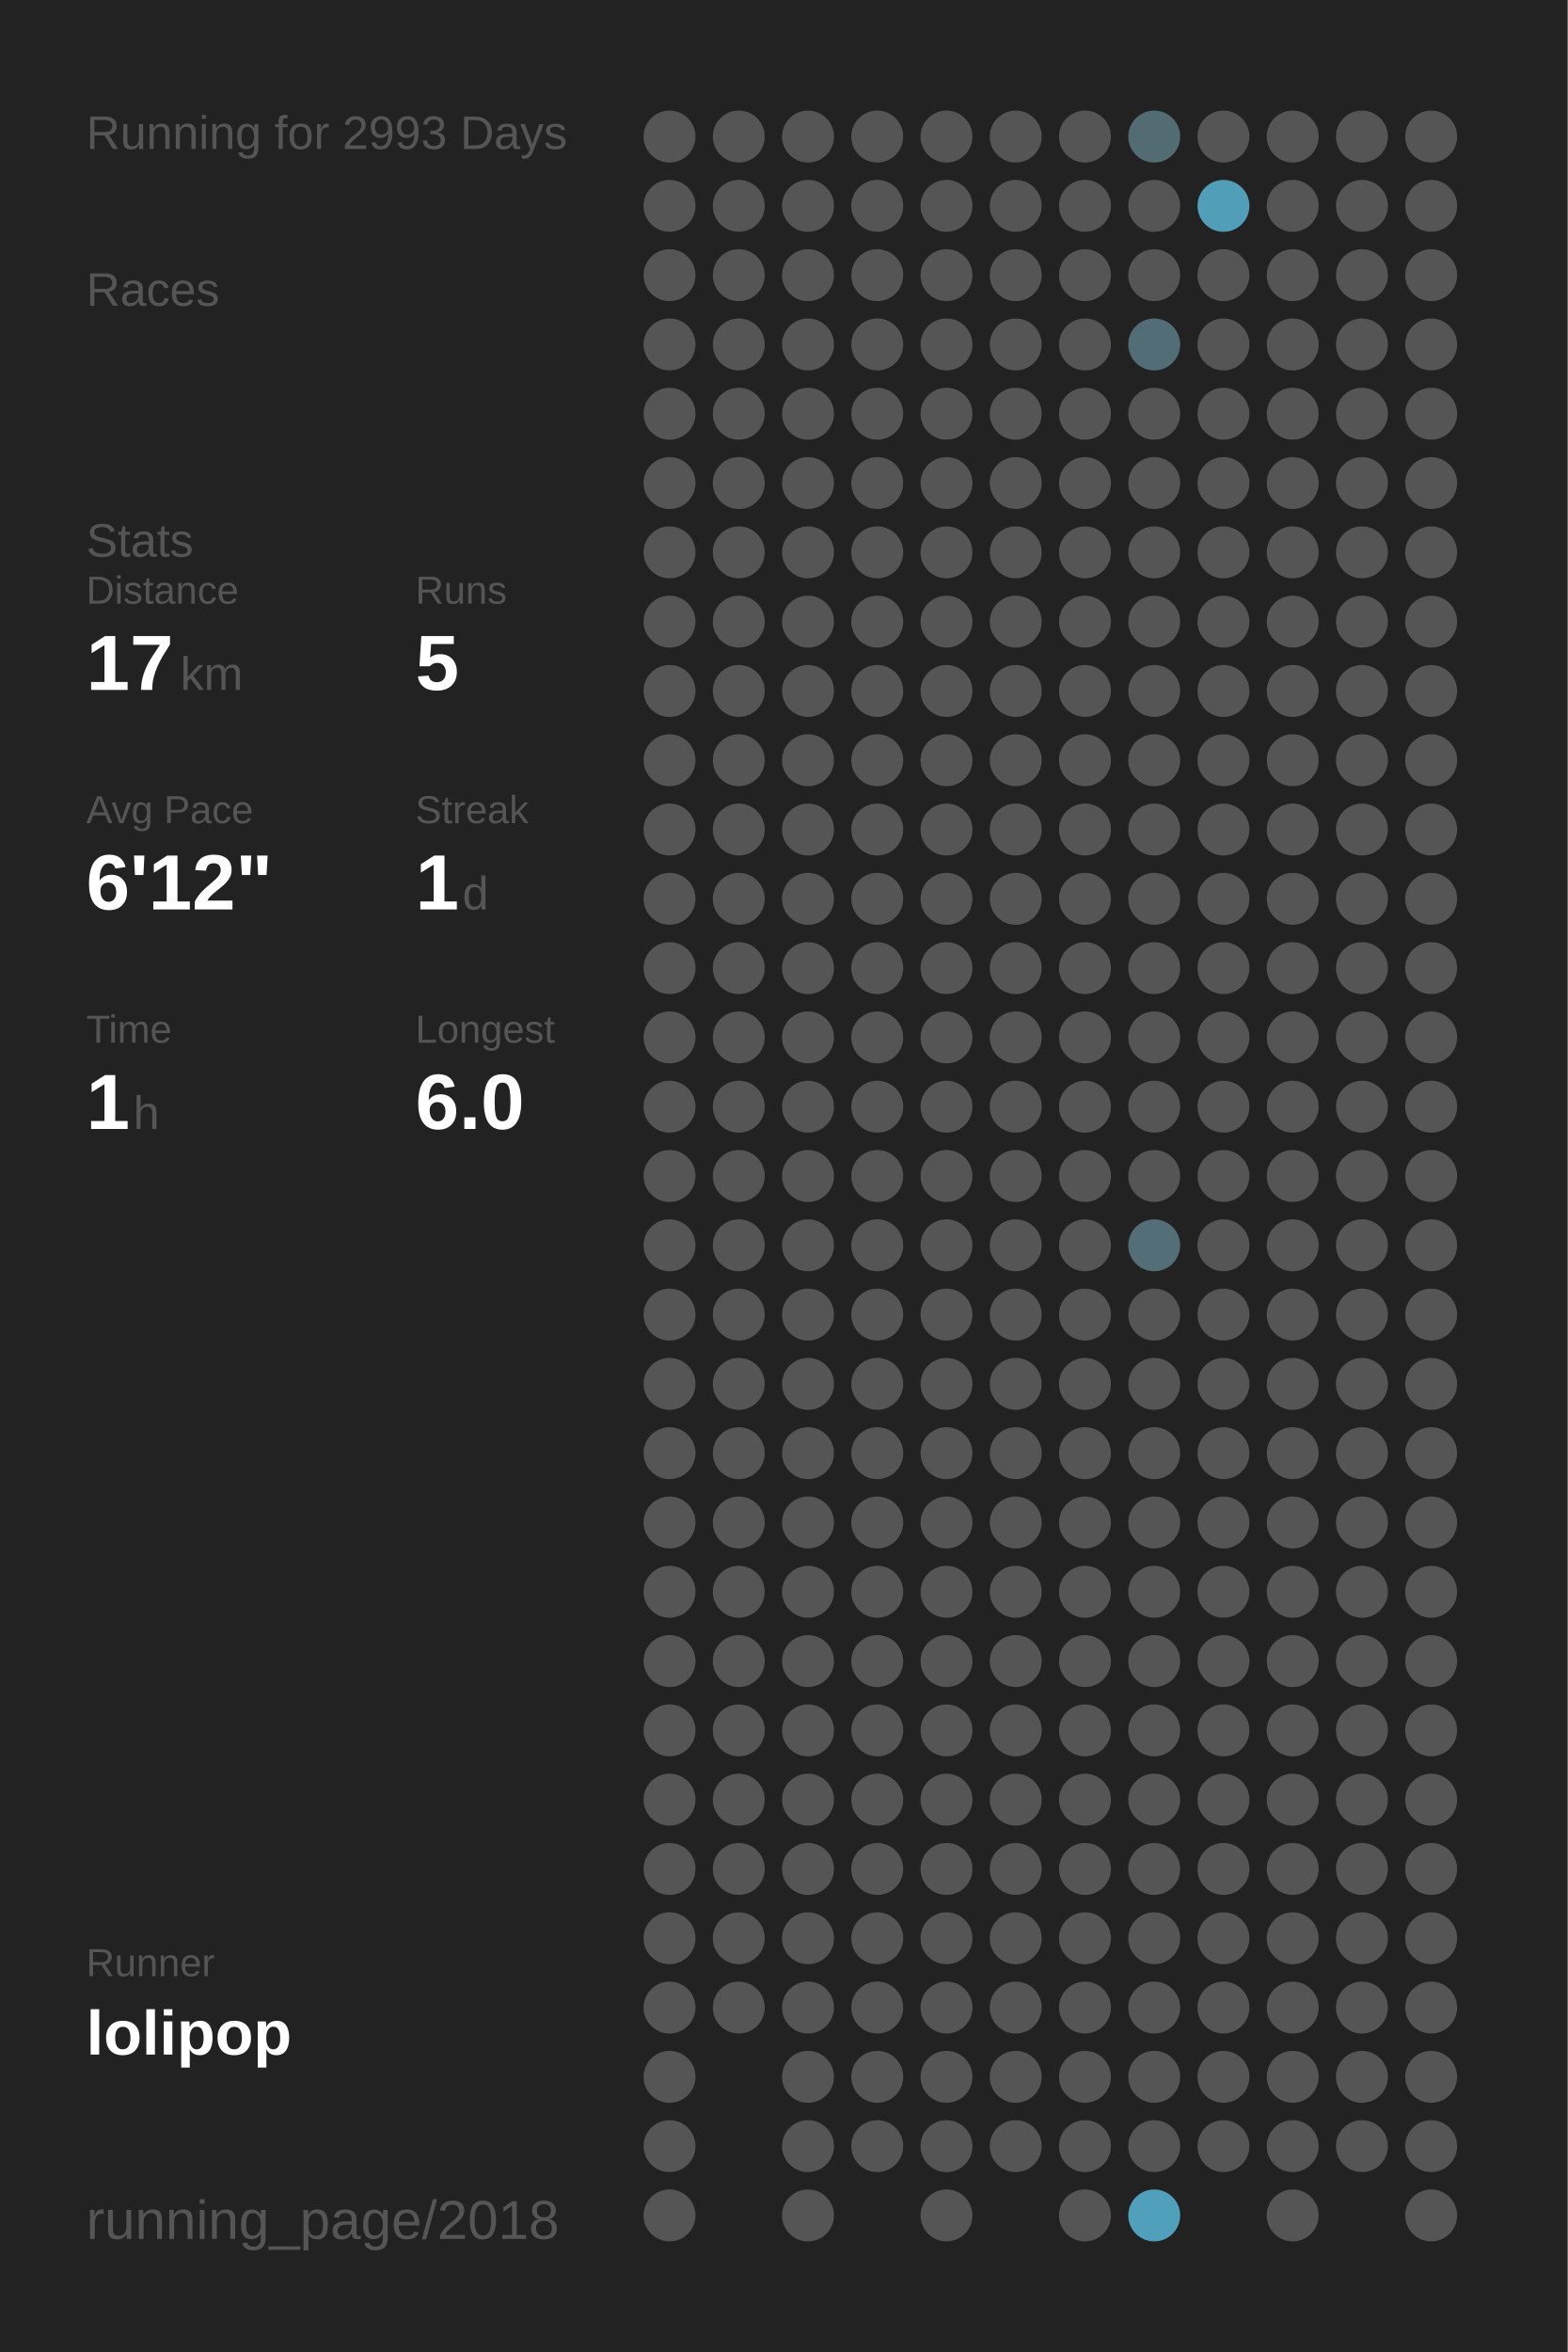
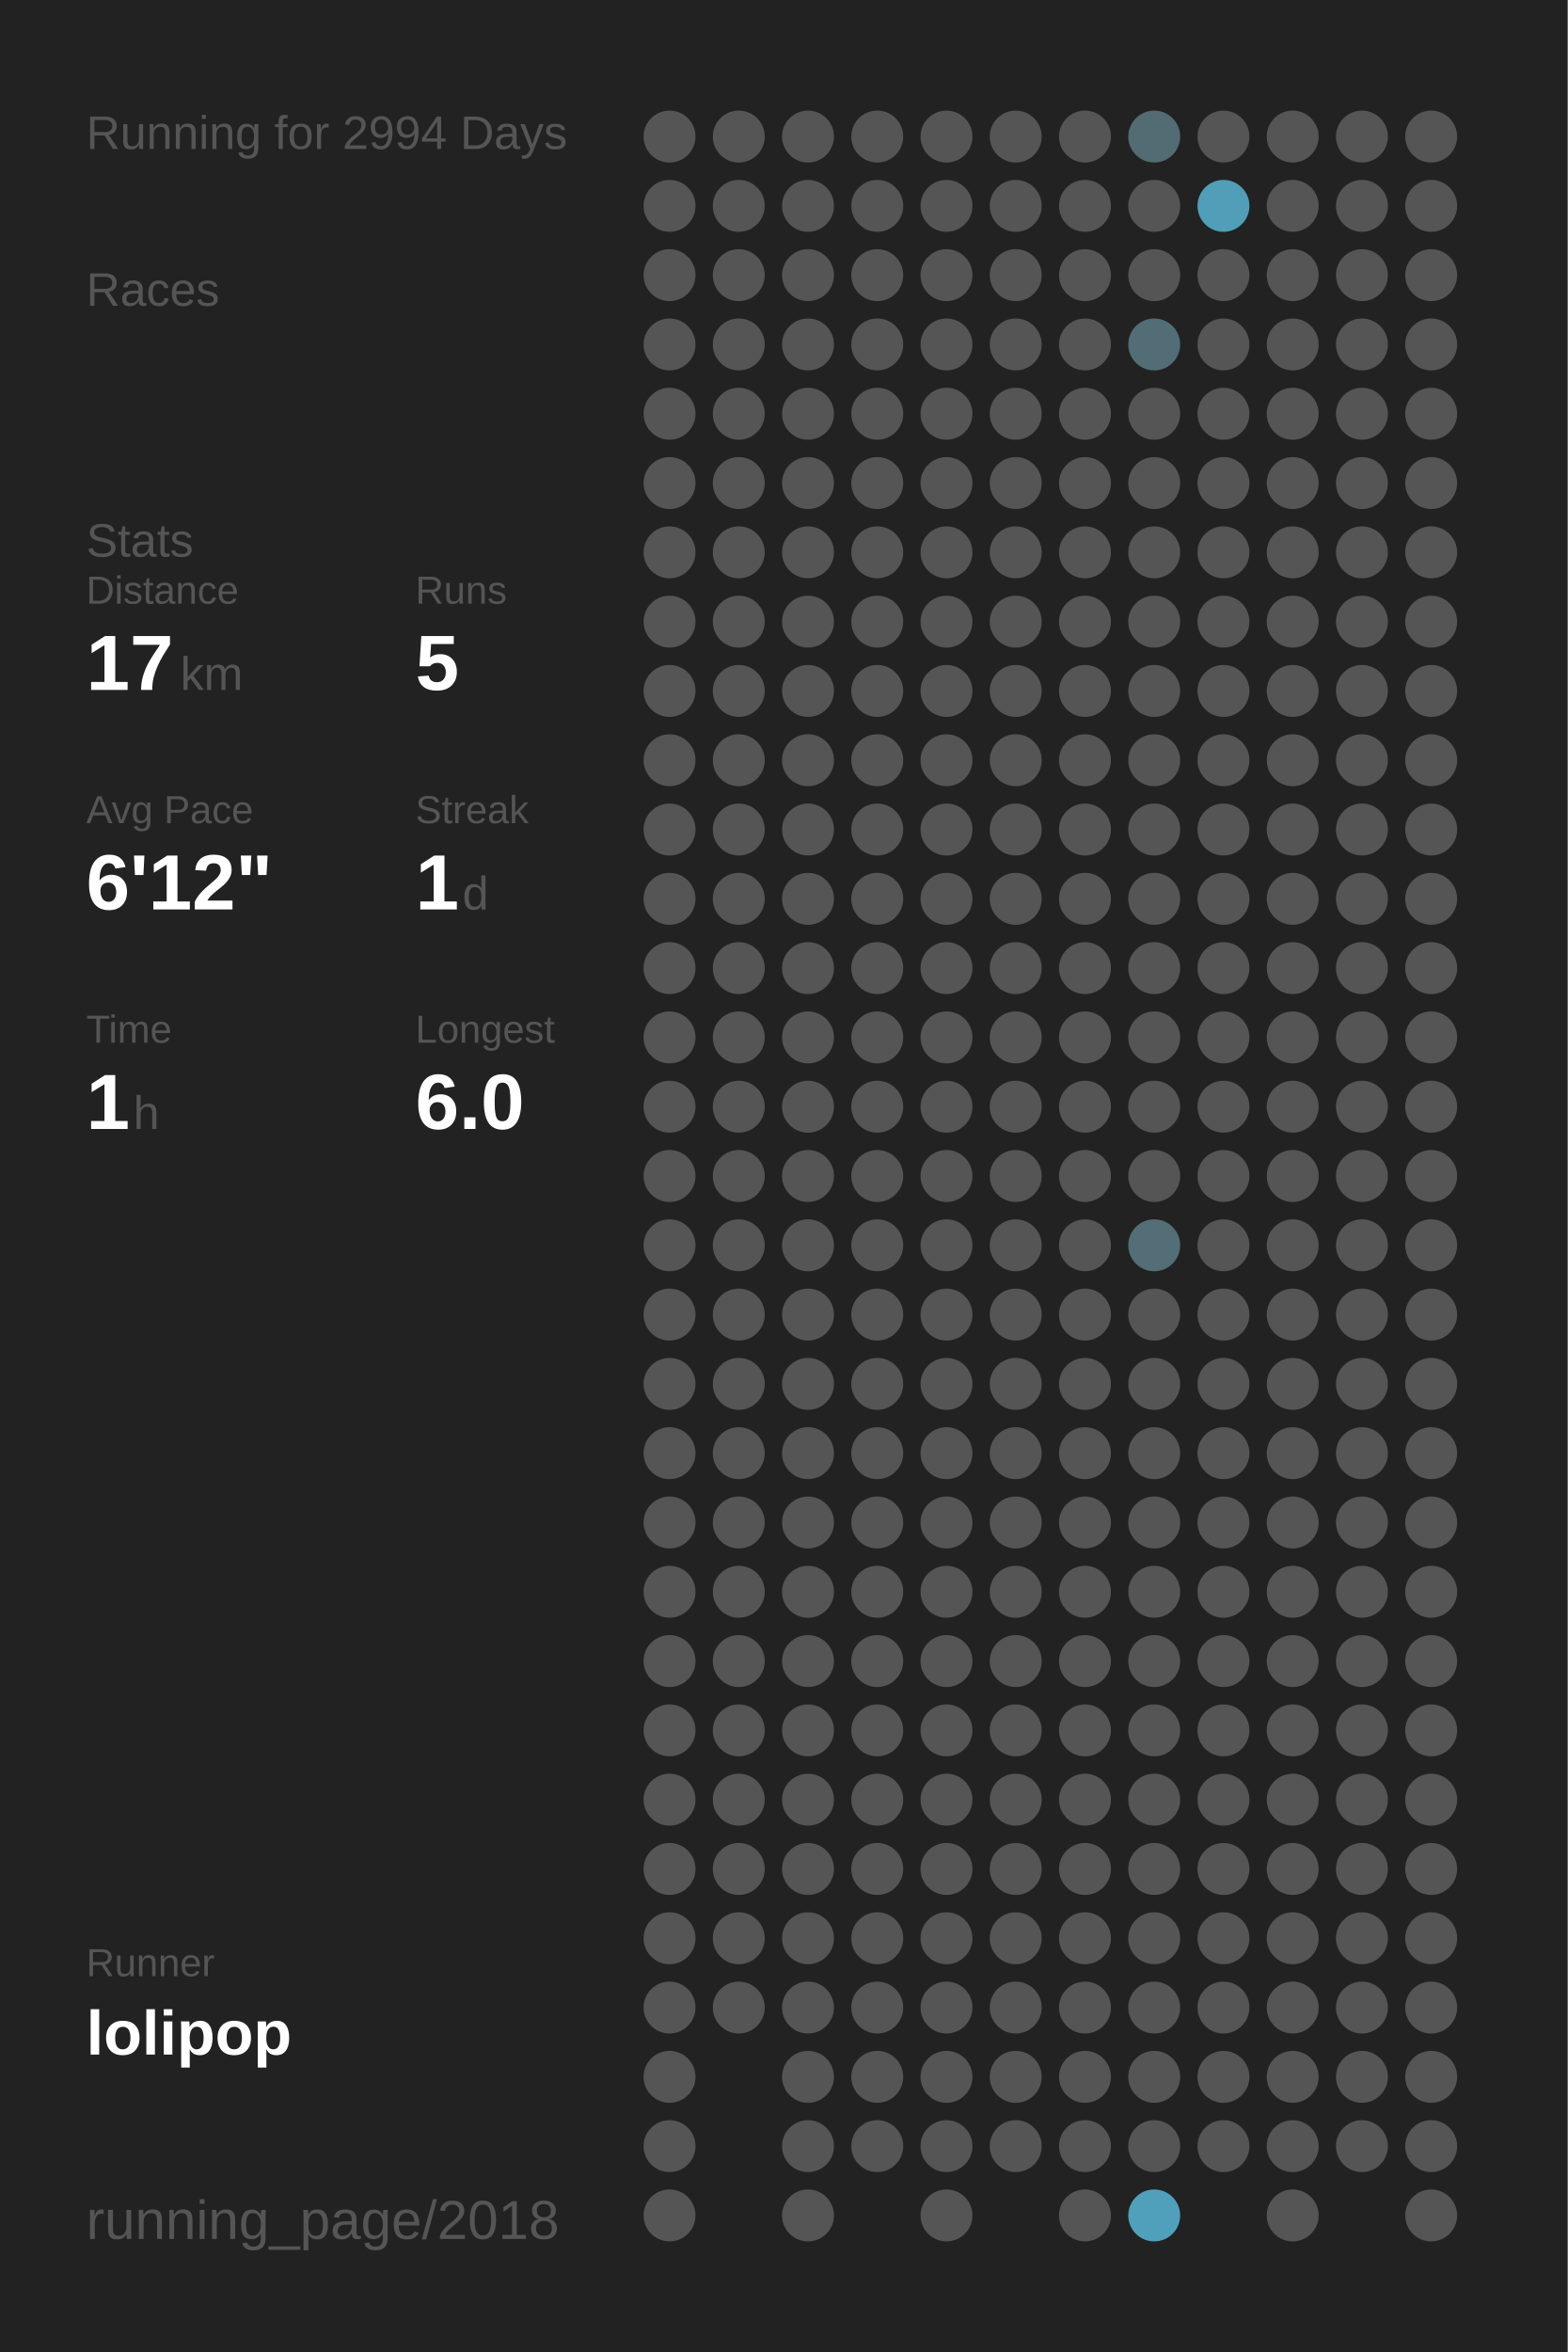
<svg xmlns="http://www.w3.org/2000/svg" baseProfile="full" height="300mm" version="1.1" viewBox="0,0,200,300" width="200mm">
  <defs />
  <rect fill="#222222" height="300" width="200" x="0" y="0" />
-   <text fill="#555555" style="font-size:6px; font-family:Arial;" x="11" y="19">Running for 2993 Days</text>
+   <text fill="#555555" style="font-size:6px; font-family:Arial;" x="11" y="19">Running for 2994 Days</text>
  <text fill="#555555" style="font-size:6px; font-family:Arial;" x="11" y="39">Races</text>
  <text fill="#555555" style="font-size:6px; font-family:Arial;" x="11" y="71">Stats</text>
  <text fill="#555555" style="font-size:5px; font-family:Arial;" x="11" y="77">Distance</text>
  <text fill="#FFFFFF" style="font-size:10px; font-family:Arial; font-weight:bold;" x="11" y="88">17</text>
  <text fill="#555555" style="font-size:6px; font-family:Arial;" x="23" y="88">km</text>
  <text fill="#555555" style="font-size:5px; font-family:Arial;" x="53" y="77">Runs</text>
  <text fill="#FFFFFF" style="font-size:10px; font-family:Arial; font-weight:bold;" x="53" y="88">5</text>
  <text fill="#555555" style="font-size:5px; font-family:Arial;" x="11" y="105">Avg Pace</text>
  <text fill="#FFFFFF" style="font-size:10px; font-family:Arial; font-weight:bold;" x="11" y="116">6'12"</text>
  <text fill="#555555" style="font-size:5px; font-family:Arial;" x="53" y="105">Streak</text>
  <text fill="#FFFFFF" style="font-size:10px; font-family:Arial; font-weight:bold;" x="53" y="116">1</text>
  <text fill="#555555" style="font-size:6px; font-family:Arial;" x="59" y="116">d</text>
  <text fill="#555555" style="font-size:5px; font-family:Arial;" x="11" y="133">Time</text>
  <text fill="#FFFFFF" style="font-size:10px; font-family:Arial; font-weight:bold;" x="11" y="144">1</text>
  <text fill="#555555" style="font-size:6px; font-family:Arial;" x="17" y="144">h</text>
  <text fill="#555555" style="font-size:5px; font-family:Arial;" x="53" y="133">Longest</text>
  <text fill="#FFFFFF" style="font-size:10px; font-family:Arial; font-weight:bold;" x="53" y="144">6.0</text>
  <text fill="#555555" style="font-size:5px; font-family:Arial;" x="11" y="252.065">Runner</text>
  <text fill="#FFFFFF" style="font-size:8px; font-family:Arial; font-weight:bold;" x="11" y="262.065">lolipop</text>
  <text fill="#555555" style="font-size:7px; font-family:Arial;" x="11" y="285.581">running_page/2018</text>
  <circle cx="85.417" cy="17.419" fill="#555555" r="3.312" />
  <circle cx="85.417" cy="26.258" fill="#555555" r="3.312" />
  <circle cx="85.417" cy="35.097" fill="#555555" r="3.312" />
  <circle cx="85.417" cy="43.935" fill="#555555" r="3.312" />
  <circle cx="85.417" cy="52.774" fill="#555555" r="3.312" />
  <circle cx="85.417" cy="61.613" fill="#555555" r="3.312" />
  <circle cx="85.417" cy="70.452" fill="#555555" r="3.312" />
  <circle cx="85.417" cy="79.29" fill="#555555" r="3.312" />
  <circle cx="85.417" cy="88.129" fill="#555555" r="3.312" />
  <circle cx="85.417" cy="96.968" fill="#555555" r="3.312" />
  <circle cx="85.417" cy="105.806" fill="#555555" r="3.312" />
  <circle cx="85.417" cy="114.645" fill="#555555" r="3.312" />
  <circle cx="85.417" cy="123.484" fill="#555555" r="3.312" />
  <circle cx="85.417" cy="132.323" fill="#555555" r="3.312" />
  <circle cx="85.417" cy="141.161" fill="#555555" r="3.312" />
  <circle cx="85.417" cy="150" fill="#555555" r="3.312" />
  <circle cx="85.417" cy="158.839" fill="#555555" r="3.312" />
  <circle cx="85.417" cy="167.677" fill="#555555" r="3.312" />
  <circle cx="85.417" cy="176.516" fill="#555555" r="3.312" />
  <circle cx="85.417" cy="185.355" fill="#555555" r="3.312" />
  <circle cx="85.417" cy="194.194" fill="#555555" r="3.312" />
  <circle cx="85.417" cy="203.032" fill="#555555" r="3.312" />
  <circle cx="85.417" cy="211.871" fill="#555555" r="3.312" />
  <circle cx="85.417" cy="220.71" fill="#555555" r="3.312" />
  <circle cx="85.417" cy="229.548" fill="#555555" r="3.312" />
  <circle cx="85.417" cy="238.387" fill="#555555" r="3.312" />
  <circle cx="85.417" cy="247.226" fill="#555555" r="3.312" />
  <circle cx="85.417" cy="256.065" fill="#555555" r="3.312" />
  <circle cx="85.417" cy="264.903" fill="#555555" r="3.312" />
  <circle cx="85.417" cy="273.742" fill="#555555" r="3.312" />
  <circle cx="85.417" cy="282.581" fill="#555555" r="3.312" />
  <circle cx="94.25" cy="17.419" fill="#555555" r="3.312" />
  <circle cx="94.25" cy="26.258" fill="#555555" r="3.312" />
  <circle cx="94.25" cy="35.097" fill="#555555" r="3.312" />
  <circle cx="94.25" cy="43.935" fill="#555555" r="3.312" />
  <circle cx="94.25" cy="52.774" fill="#555555" r="3.312" />
  <circle cx="94.25" cy="61.613" fill="#555555" r="3.312" />
  <circle cx="94.25" cy="70.452" fill="#555555" r="3.312" />
  <circle cx="94.25" cy="79.29" fill="#555555" r="3.312" />
  <circle cx="94.25" cy="88.129" fill="#555555" r="3.312" />
  <circle cx="94.25" cy="96.968" fill="#555555" r="3.312" />
  <circle cx="94.25" cy="105.806" fill="#555555" r="3.312" />
  <circle cx="94.25" cy="114.645" fill="#555555" r="3.312" />
  <circle cx="94.25" cy="123.484" fill="#555555" r="3.312" />
  <circle cx="94.25" cy="132.323" fill="#555555" r="3.312" />
  <circle cx="94.25" cy="141.161" fill="#555555" r="3.312" />
  <circle cx="94.25" cy="150" fill="#555555" r="3.312" />
  <circle cx="94.25" cy="158.839" fill="#555555" r="3.312" />
  <circle cx="94.25" cy="167.677" fill="#555555" r="3.312" />
  <circle cx="94.25" cy="176.516" fill="#555555" r="3.312" />
  <circle cx="94.25" cy="185.355" fill="#555555" r="3.312" />
  <circle cx="94.25" cy="194.194" fill="#555555" r="3.312" />
  <circle cx="94.25" cy="203.032" fill="#555555" r="3.312" />
  <circle cx="94.25" cy="211.871" fill="#555555" r="3.312" />
  <circle cx="94.25" cy="220.71" fill="#555555" r="3.312" />
  <circle cx="94.25" cy="229.548" fill="#555555" r="3.312" />
  <circle cx="94.25" cy="238.387" fill="#555555" r="3.312" />
  <circle cx="94.25" cy="247.226" fill="#555555" r="3.312" />
  <circle cx="94.25" cy="256.065" fill="#555555" r="3.312" />
  <circle cx="103.083" cy="17.419" fill="#555555" r="3.312" />
  <circle cx="103.083" cy="26.258" fill="#555555" r="3.312" />
  <circle cx="103.083" cy="35.097" fill="#555555" r="3.312" />
  <circle cx="103.083" cy="43.935" fill="#555555" r="3.312" />
  <circle cx="103.083" cy="52.774" fill="#555555" r="3.312" />
  <circle cx="103.083" cy="61.613" fill="#555555" r="3.312" />
  <circle cx="103.083" cy="70.452" fill="#555555" r="3.312" />
  <circle cx="103.083" cy="79.29" fill="#555555" r="3.312" />
  <circle cx="103.083" cy="88.129" fill="#555555" r="3.312" />
  <circle cx="103.083" cy="96.968" fill="#555555" r="3.312" />
  <circle cx="103.083" cy="105.806" fill="#555555" r="3.312" />
  <circle cx="103.083" cy="114.645" fill="#555555" r="3.312" />
  <circle cx="103.083" cy="123.484" fill="#555555" r="3.312" />
  <circle cx="103.083" cy="132.323" fill="#555555" r="3.312" />
  <circle cx="103.083" cy="141.161" fill="#555555" r="3.312" />
  <circle cx="103.083" cy="150" fill="#555555" r="3.312" />
  <circle cx="103.083" cy="158.839" fill="#555555" r="3.312" />
  <circle cx="103.083" cy="167.677" fill="#555555" r="3.312" />
  <circle cx="103.083" cy="176.516" fill="#555555" r="3.312" />
  <circle cx="103.083" cy="185.355" fill="#555555" r="3.312" />
  <circle cx="103.083" cy="194.194" fill="#555555" r="3.312" />
  <circle cx="103.083" cy="203.032" fill="#555555" r="3.312" />
  <circle cx="103.083" cy="211.871" fill="#555555" r="3.312" />
  <circle cx="103.083" cy="220.71" fill="#555555" r="3.312" />
  <circle cx="103.083" cy="229.548" fill="#555555" r="3.312" />
  <circle cx="103.083" cy="238.387" fill="#555555" r="3.312" />
  <circle cx="103.083" cy="247.226" fill="#555555" r="3.312" />
  <circle cx="103.083" cy="256.065" fill="#555555" r="3.312" />
  <circle cx="103.083" cy="264.903" fill="#555555" r="3.312" />
  <circle cx="103.083" cy="273.742" fill="#555555" r="3.312" />
  <circle cx="103.083" cy="282.581" fill="#555555" r="3.312" />
  <circle cx="111.917" cy="17.419" fill="#555555" r="3.312" />
  <circle cx="111.917" cy="26.258" fill="#555555" r="3.312" />
  <circle cx="111.917" cy="35.097" fill="#555555" r="3.312" />
  <circle cx="111.917" cy="43.935" fill="#555555" r="3.312" />
  <circle cx="111.917" cy="52.774" fill="#555555" r="3.312" />
  <circle cx="111.917" cy="61.613" fill="#555555" r="3.312" />
  <circle cx="111.917" cy="70.452" fill="#555555" r="3.312" />
  <circle cx="111.917" cy="79.29" fill="#555555" r="3.312" />
  <circle cx="111.917" cy="88.129" fill="#555555" r="3.312" />
  <circle cx="111.917" cy="96.968" fill="#555555" r="3.312" />
  <circle cx="111.917" cy="105.806" fill="#555555" r="3.312" />
  <circle cx="111.917" cy="114.645" fill="#555555" r="3.312" />
  <circle cx="111.917" cy="123.484" fill="#555555" r="3.312" />
  <circle cx="111.917" cy="132.323" fill="#555555" r="3.312" />
  <circle cx="111.917" cy="141.161" fill="#555555" r="3.312" />
  <circle cx="111.917" cy="150" fill="#555555" r="3.312" />
  <circle cx="111.917" cy="158.839" fill="#555555" r="3.312" />
  <circle cx="111.917" cy="167.677" fill="#555555" r="3.312" />
  <circle cx="111.917" cy="176.516" fill="#555555" r="3.312" />
  <circle cx="111.917" cy="185.355" fill="#555555" r="3.312" />
  <circle cx="111.917" cy="194.194" fill="#555555" r="3.312" />
  <circle cx="111.917" cy="203.032" fill="#555555" r="3.312" />
  <circle cx="111.917" cy="211.871" fill="#555555" r="3.312" />
  <circle cx="111.917" cy="220.71" fill="#555555" r="3.312" />
  <circle cx="111.917" cy="229.548" fill="#555555" r="3.312" />
  <circle cx="111.917" cy="238.387" fill="#555555" r="3.312" />
  <circle cx="111.917" cy="247.226" fill="#555555" r="3.312" />
  <circle cx="111.917" cy="256.065" fill="#555555" r="3.312" />
  <circle cx="111.917" cy="264.903" fill="#555555" r="3.312" />
  <circle cx="111.917" cy="273.742" fill="#555555" r="3.312" />
  <circle cx="120.75" cy="17.419" fill="#555555" r="3.312" />
  <circle cx="120.75" cy="26.258" fill="#555555" r="3.312" />
  <circle cx="120.75" cy="35.097" fill="#555555" r="3.312" />
  <circle cx="120.75" cy="43.935" fill="#555555" r="3.312" />
  <circle cx="120.75" cy="52.774" fill="#555555" r="3.312" />
  <circle cx="120.75" cy="61.613" fill="#555555" r="3.312" />
  <circle cx="120.75" cy="70.452" fill="#555555" r="3.312" />
  <circle cx="120.75" cy="79.29" fill="#555555" r="3.312" />
  <circle cx="120.75" cy="88.129" fill="#555555" r="3.312" />
  <circle cx="120.75" cy="96.968" fill="#555555" r="3.312" />
  <circle cx="120.75" cy="105.806" fill="#555555" r="3.312" />
  <circle cx="120.75" cy="114.645" fill="#555555" r="3.312" />
  <circle cx="120.75" cy="123.484" fill="#555555" r="3.312" />
  <circle cx="120.75" cy="132.323" fill="#555555" r="3.312" />
  <circle cx="120.75" cy="141.161" fill="#555555" r="3.312" />
  <circle cx="120.75" cy="150" fill="#555555" r="3.312" />
  <circle cx="120.75" cy="158.839" fill="#555555" r="3.312" />
  <circle cx="120.75" cy="167.677" fill="#555555" r="3.312" />
  <circle cx="120.75" cy="176.516" fill="#555555" r="3.312" />
  <circle cx="120.75" cy="185.355" fill="#555555" r="3.312" />
  <circle cx="120.75" cy="194.194" fill="#555555" r="3.312" />
  <circle cx="120.75" cy="203.032" fill="#555555" r="3.312" />
  <circle cx="120.75" cy="211.871" fill="#555555" r="3.312" />
  <circle cx="120.75" cy="220.71" fill="#555555" r="3.312" />
  <circle cx="120.75" cy="229.548" fill="#555555" r="3.312" />
  <circle cx="120.75" cy="238.387" fill="#555555" r="3.312" />
  <circle cx="120.75" cy="247.226" fill="#555555" r="3.312" />
  <circle cx="120.75" cy="256.065" fill="#555555" r="3.312" />
  <circle cx="120.75" cy="264.903" fill="#555555" r="3.312" />
  <circle cx="120.75" cy="273.742" fill="#555555" r="3.312" />
  <circle cx="120.75" cy="282.581" fill="#555555" r="3.312" />
  <circle cx="129.583" cy="17.419" fill="#555555" r="3.312" />
  <circle cx="129.583" cy="26.258" fill="#555555" r="3.312" />
  <circle cx="129.583" cy="35.097" fill="#555555" r="3.312" />
  <circle cx="129.583" cy="43.935" fill="#555555" r="3.312" />
  <circle cx="129.583" cy="52.774" fill="#555555" r="3.312" />
  <circle cx="129.583" cy="61.613" fill="#555555" r="3.312" />
  <circle cx="129.583" cy="70.452" fill="#555555" r="3.312" />
  <circle cx="129.583" cy="79.29" fill="#555555" r="3.312" />
  <circle cx="129.583" cy="88.129" fill="#555555" r="3.312" />
  <circle cx="129.583" cy="96.968" fill="#555555" r="3.312" />
  <circle cx="129.583" cy="105.806" fill="#555555" r="3.312" />
  <circle cx="129.583" cy="114.645" fill="#555555" r="3.312" />
  <circle cx="129.583" cy="123.484" fill="#555555" r="3.312" />
  <circle cx="129.583" cy="132.323" fill="#555555" r="3.312" />
  <circle cx="129.583" cy="141.161" fill="#555555" r="3.312" />
  <circle cx="129.583" cy="150" fill="#555555" r="3.312" />
  <circle cx="129.583" cy="158.839" fill="#555555" r="3.312" />
  <circle cx="129.583" cy="167.677" fill="#555555" r="3.312" />
  <circle cx="129.583" cy="176.516" fill="#555555" r="3.312" />
  <circle cx="129.583" cy="185.355" fill="#555555" r="3.312" />
  <circle cx="129.583" cy="194.194" fill="#555555" r="3.312" />
  <circle cx="129.583" cy="203.032" fill="#555555" r="3.312" />
  <circle cx="129.583" cy="211.871" fill="#555555" r="3.312" />
  <circle cx="129.583" cy="220.71" fill="#555555" r="3.312" />
  <circle cx="129.583" cy="229.548" fill="#555555" r="3.312" />
  <circle cx="129.583" cy="238.387" fill="#555555" r="3.312" />
  <circle cx="129.583" cy="247.226" fill="#555555" r="3.312" />
  <circle cx="129.583" cy="256.065" fill="#555555" r="3.312" />
  <circle cx="129.583" cy="264.903" fill="#555555" r="3.312" />
  <circle cx="129.583" cy="273.742" fill="#555555" r="3.312" />
  <circle cx="138.417" cy="17.419" fill="#555555" r="3.312" />
  <circle cx="138.417" cy="26.258" fill="#555555" r="3.312" />
  <circle cx="138.417" cy="35.097" fill="#555555" r="3.312" />
  <circle cx="138.417" cy="43.935" fill="#555555" r="3.312" />
  <circle cx="138.417" cy="52.774" fill="#555555" r="3.312" />
  <circle cx="138.417" cy="61.613" fill="#555555" r="3.312" />
  <circle cx="138.417" cy="70.452" fill="#555555" r="3.312" />
  <circle cx="138.417" cy="79.29" fill="#555555" r="3.312" />
  <circle cx="138.417" cy="88.129" fill="#555555" r="3.312" />
  <circle cx="138.417" cy="96.968" fill="#555555" r="3.312" />
  <circle cx="138.417" cy="105.806" fill="#555555" r="3.312" />
  <circle cx="138.417" cy="114.645" fill="#555555" r="3.312" />
  <circle cx="138.417" cy="123.484" fill="#555555" r="3.312" />
  <circle cx="138.417" cy="132.323" fill="#555555" r="3.312" />
  <circle cx="138.417" cy="141.161" fill="#555555" r="3.312" />
  <circle cx="138.417" cy="150" fill="#555555" r="3.312" />
  <circle cx="138.417" cy="158.839" fill="#555555" r="3.312" />
  <circle cx="138.417" cy="167.677" fill="#555555" r="3.312" />
  <circle cx="138.417" cy="176.516" fill="#555555" r="3.312" />
  <circle cx="138.417" cy="185.355" fill="#555555" r="3.312" />
  <circle cx="138.417" cy="194.194" fill="#555555" r="3.312" />
  <circle cx="138.417" cy="203.032" fill="#555555" r="3.312" />
  <circle cx="138.417" cy="211.871" fill="#555555" r="3.312" />
  <circle cx="138.417" cy="220.71" fill="#555555" r="3.312" />
  <circle cx="138.417" cy="229.548" fill="#555555" r="3.312" />
  <circle cx="138.417" cy="238.387" fill="#555555" r="3.312" />
  <circle cx="138.417" cy="247.226" fill="#555555" r="3.312" />
  <circle cx="138.417" cy="256.065" fill="#555555" r="3.312" />
  <circle cx="138.417" cy="264.903" fill="#555555" r="3.312" />
  <circle cx="138.417" cy="273.742" fill="#555555" r="3.312" />
  <circle cx="138.417" cy="282.581" fill="#555555" r="3.312" />
  <circle cx="147.25" cy="17.419" fill="#536b73" r="3.312" />
  <circle cx="147.25" cy="26.258" fill="#555555" r="3.312" />
  <circle cx="147.25" cy="35.097" fill="#555555" r="3.312" />
  <circle cx="147.25" cy="43.935" fill="#536d76" r="3.312" />
  <circle cx="147.25" cy="52.774" fill="#555555" r="3.312" />
  <circle cx="147.25" cy="61.613" fill="#555555" r="3.312" />
  <circle cx="147.25" cy="70.452" fill="#555555" r="3.312" />
  <circle cx="147.25" cy="79.29" fill="#555555" r="3.312" />
  <circle cx="147.25" cy="88.129" fill="#555555" r="3.312" />
  <circle cx="147.25" cy="96.968" fill="#555555" r="3.312" />
  <circle cx="147.25" cy="105.806" fill="#555555" r="3.312" />
  <circle cx="147.25" cy="114.645" fill="#555555" r="3.312" />
  <circle cx="147.25" cy="123.484" fill="#555555" r="3.312" />
  <circle cx="147.25" cy="132.323" fill="#555555" r="3.312" />
  <circle cx="147.25" cy="141.161" fill="#555555" r="3.312" />
  <circle cx="147.25" cy="150" fill="#555555" r="3.312" />
  <circle cx="147.25" cy="158.839" fill="#536e77" r="3.312" />
  <circle cx="147.25" cy="167.677" fill="#555555" r="3.312" />
  <circle cx="147.25" cy="176.516" fill="#555555" r="3.312" />
  <circle cx="147.25" cy="185.355" fill="#555555" r="3.312" />
  <circle cx="147.25" cy="194.194" fill="#555555" r="3.312" />
  <circle cx="147.25" cy="203.032" fill="#555555" r="3.312" />
  <circle cx="147.25" cy="211.871" fill="#555555" r="3.312" />
  <circle cx="147.25" cy="220.71" fill="#555555" r="3.312" />
  <circle cx="147.25" cy="229.548" fill="#555555" r="3.312" />
  <circle cx="147.25" cy="238.387" fill="#555555" r="3.312" />
  <circle cx="147.25" cy="247.226" fill="#555555" r="3.312" />
  <circle cx="147.25" cy="256.065" fill="#555555" r="3.312" />
  <circle cx="147.25" cy="264.903" fill="#555555" r="3.312" />
  <circle cx="147.25" cy="273.742" fill="#555555" r="3.312" />
  <circle cx="147.25" cy="282.581" fill="#50a0bb" r="3.312" />
  <circle cx="156.083" cy="17.419" fill="#555555" r="3.312" />
  <circle cx="156.083" cy="26.258" fill="#509eb8" r="3.312" />
  <circle cx="156.083" cy="35.097" fill="#555555" r="3.312" />
  <circle cx="156.083" cy="43.935" fill="#555555" r="3.312" />
  <circle cx="156.083" cy="52.774" fill="#555555" r="3.312" />
  <circle cx="156.083" cy="61.613" fill="#555555" r="3.312" />
  <circle cx="156.083" cy="70.452" fill="#555555" r="3.312" />
  <circle cx="156.083" cy="79.29" fill="#555555" r="3.312" />
  <circle cx="156.083" cy="88.129" fill="#555555" r="3.312" />
  <circle cx="156.083" cy="96.968" fill="#555555" r="3.312" />
  <circle cx="156.083" cy="105.806" fill="#555555" r="3.312" />
  <circle cx="156.083" cy="114.645" fill="#555555" r="3.312" />
  <circle cx="156.083" cy="123.484" fill="#555555" r="3.312" />
  <circle cx="156.083" cy="132.323" fill="#555555" r="3.312" />
  <circle cx="156.083" cy="141.161" fill="#555555" r="3.312" />
  <circle cx="156.083" cy="150" fill="#555555" r="3.312" />
  <circle cx="156.083" cy="158.839" fill="#555555" r="3.312" />
  <circle cx="156.083" cy="167.677" fill="#555555" r="3.312" />
  <circle cx="156.083" cy="176.516" fill="#555555" r="3.312" />
  <circle cx="156.083" cy="185.355" fill="#555555" r="3.312" />
  <circle cx="156.083" cy="194.194" fill="#555555" r="3.312" />
  <circle cx="156.083" cy="203.032" fill="#555555" r="3.312" />
  <circle cx="156.083" cy="211.871" fill="#555555" r="3.312" />
  <circle cx="156.083" cy="220.71" fill="#555555" r="3.312" />
  <circle cx="156.083" cy="229.548" fill="#555555" r="3.312" />
  <circle cx="156.083" cy="238.387" fill="#555555" r="3.312" />
  <circle cx="156.083" cy="247.226" fill="#555555" r="3.312" />
  <circle cx="156.083" cy="256.065" fill="#555555" r="3.312" />
  <circle cx="156.083" cy="264.903" fill="#555555" r="3.312" />
  <circle cx="156.083" cy="273.742" fill="#555555" r="3.312" />
  <circle cx="164.917" cy="17.419" fill="#555555" r="3.312" />
  <circle cx="164.917" cy="26.258" fill="#555555" r="3.312" />
  <circle cx="164.917" cy="35.097" fill="#555555" r="3.312" />
  <circle cx="164.917" cy="43.935" fill="#555555" r="3.312" />
  <circle cx="164.917" cy="52.774" fill="#555555" r="3.312" />
  <circle cx="164.917" cy="61.613" fill="#555555" r="3.312" />
  <circle cx="164.917" cy="70.452" fill="#555555" r="3.312" />
  <circle cx="164.917" cy="79.29" fill="#555555" r="3.312" />
  <circle cx="164.917" cy="88.129" fill="#555555" r="3.312" />
  <circle cx="164.917" cy="96.968" fill="#555555" r="3.312" />
  <circle cx="164.917" cy="105.806" fill="#555555" r="3.312" />
  <circle cx="164.917" cy="114.645" fill="#555555" r="3.312" />
  <circle cx="164.917" cy="123.484" fill="#555555" r="3.312" />
  <circle cx="164.917" cy="132.323" fill="#555555" r="3.312" />
  <circle cx="164.917" cy="141.161" fill="#555555" r="3.312" />
  <circle cx="164.917" cy="150" fill="#555555" r="3.312" />
  <circle cx="164.917" cy="158.839" fill="#555555" r="3.312" />
  <circle cx="164.917" cy="167.677" fill="#555555" r="3.312" />
  <circle cx="164.917" cy="176.516" fill="#555555" r="3.312" />
  <circle cx="164.917" cy="185.355" fill="#555555" r="3.312" />
  <circle cx="164.917" cy="194.194" fill="#555555" r="3.312" />
  <circle cx="164.917" cy="203.032" fill="#555555" r="3.312" />
  <circle cx="164.917" cy="211.871" fill="#555555" r="3.312" />
  <circle cx="164.917" cy="220.71" fill="#555555" r="3.312" />
  <circle cx="164.917" cy="229.548" fill="#555555" r="3.312" />
  <circle cx="164.917" cy="238.387" fill="#555555" r="3.312" />
  <circle cx="164.917" cy="247.226" fill="#555555" r="3.312" />
  <circle cx="164.917" cy="256.065" fill="#555555" r="3.312" />
  <circle cx="164.917" cy="264.903" fill="#555555" r="3.312" />
  <circle cx="164.917" cy="273.742" fill="#555555" r="3.312" />
  <circle cx="164.917" cy="282.581" fill="#555555" r="3.312" />
  <circle cx="173.75" cy="17.419" fill="#555555" r="3.312" />
  <circle cx="173.75" cy="26.258" fill="#555555" r="3.312" />
  <circle cx="173.75" cy="35.097" fill="#555555" r="3.312" />
  <circle cx="173.75" cy="43.935" fill="#555555" r="3.312" />
  <circle cx="173.75" cy="52.774" fill="#555555" r="3.312" />
  <circle cx="173.75" cy="61.613" fill="#555555" r="3.312" />
  <circle cx="173.75" cy="70.452" fill="#555555" r="3.312" />
  <circle cx="173.75" cy="79.29" fill="#555555" r="3.312" />
  <circle cx="173.75" cy="88.129" fill="#555555" r="3.312" />
  <circle cx="173.75" cy="96.968" fill="#555555" r="3.312" />
  <circle cx="173.75" cy="105.806" fill="#555555" r="3.312" />
  <circle cx="173.75" cy="114.645" fill="#555555" r="3.312" />
  <circle cx="173.75" cy="123.484" fill="#555555" r="3.312" />
  <circle cx="173.75" cy="132.323" fill="#555555" r="3.312" />
  <circle cx="173.75" cy="141.161" fill="#555555" r="3.312" />
  <circle cx="173.75" cy="150" fill="#555555" r="3.312" />
  <circle cx="173.75" cy="158.839" fill="#555555" r="3.312" />
  <circle cx="173.75" cy="167.677" fill="#555555" r="3.312" />
  <circle cx="173.75" cy="176.516" fill="#555555" r="3.312" />
  <circle cx="173.75" cy="185.355" fill="#555555" r="3.312" />
  <circle cx="173.75" cy="194.194" fill="#555555" r="3.312" />
  <circle cx="173.75" cy="203.032" fill="#555555" r="3.312" />
  <circle cx="173.75" cy="211.871" fill="#555555" r="3.312" />
  <circle cx="173.75" cy="220.71" fill="#555555" r="3.312" />
  <circle cx="173.75" cy="229.548" fill="#555555" r="3.312" />
  <circle cx="173.75" cy="238.387" fill="#555555" r="3.312" />
  <circle cx="173.75" cy="247.226" fill="#555555" r="3.312" />
  <circle cx="173.75" cy="256.065" fill="#555555" r="3.312" />
  <circle cx="173.75" cy="264.903" fill="#555555" r="3.312" />
  <circle cx="173.75" cy="273.742" fill="#555555" r="3.312" />
  <circle cx="182.583" cy="17.419" fill="#555555" r="3.312" />
  <circle cx="182.583" cy="26.258" fill="#555555" r="3.312" />
  <circle cx="182.583" cy="35.097" fill="#555555" r="3.312" />
  <circle cx="182.583" cy="43.935" fill="#555555" r="3.312" />
  <circle cx="182.583" cy="52.774" fill="#555555" r="3.312" />
  <circle cx="182.583" cy="61.613" fill="#555555" r="3.312" />
  <circle cx="182.583" cy="70.452" fill="#555555" r="3.312" />
  <circle cx="182.583" cy="79.29" fill="#555555" r="3.312" />
  <circle cx="182.583" cy="88.129" fill="#555555" r="3.312" />
  <circle cx="182.583" cy="96.968" fill="#555555" r="3.312" />
  <circle cx="182.583" cy="105.806" fill="#555555" r="3.312" />
  <circle cx="182.583" cy="114.645" fill="#555555" r="3.312" />
  <circle cx="182.583" cy="123.484" fill="#555555" r="3.312" />
  <circle cx="182.583" cy="132.323" fill="#555555" r="3.312" />
  <circle cx="182.583" cy="141.161" fill="#555555" r="3.312" />
  <circle cx="182.583" cy="150" fill="#555555" r="3.312" />
  <circle cx="182.583" cy="158.839" fill="#555555" r="3.312" />
  <circle cx="182.583" cy="167.677" fill="#555555" r="3.312" />
  <circle cx="182.583" cy="176.516" fill="#555555" r="3.312" />
  <circle cx="182.583" cy="185.355" fill="#555555" r="3.312" />
  <circle cx="182.583" cy="194.194" fill="#555555" r="3.312" />
  <circle cx="182.583" cy="203.032" fill="#555555" r="3.312" />
  <circle cx="182.583" cy="211.871" fill="#555555" r="3.312" />
  <circle cx="182.583" cy="220.71" fill="#555555" r="3.312" />
  <circle cx="182.583" cy="229.548" fill="#555555" r="3.312" />
  <circle cx="182.583" cy="238.387" fill="#555555" r="3.312" />
  <circle cx="182.583" cy="247.226" fill="#555555" r="3.312" />
  <circle cx="182.583" cy="256.065" fill="#555555" r="3.312" />
  <circle cx="182.583" cy="264.903" fill="#555555" r="3.312" />
  <circle cx="182.583" cy="273.742" fill="#555555" r="3.312" />
  <circle cx="182.583" cy="282.581" fill="#555555" r="3.312" />
</svg>
